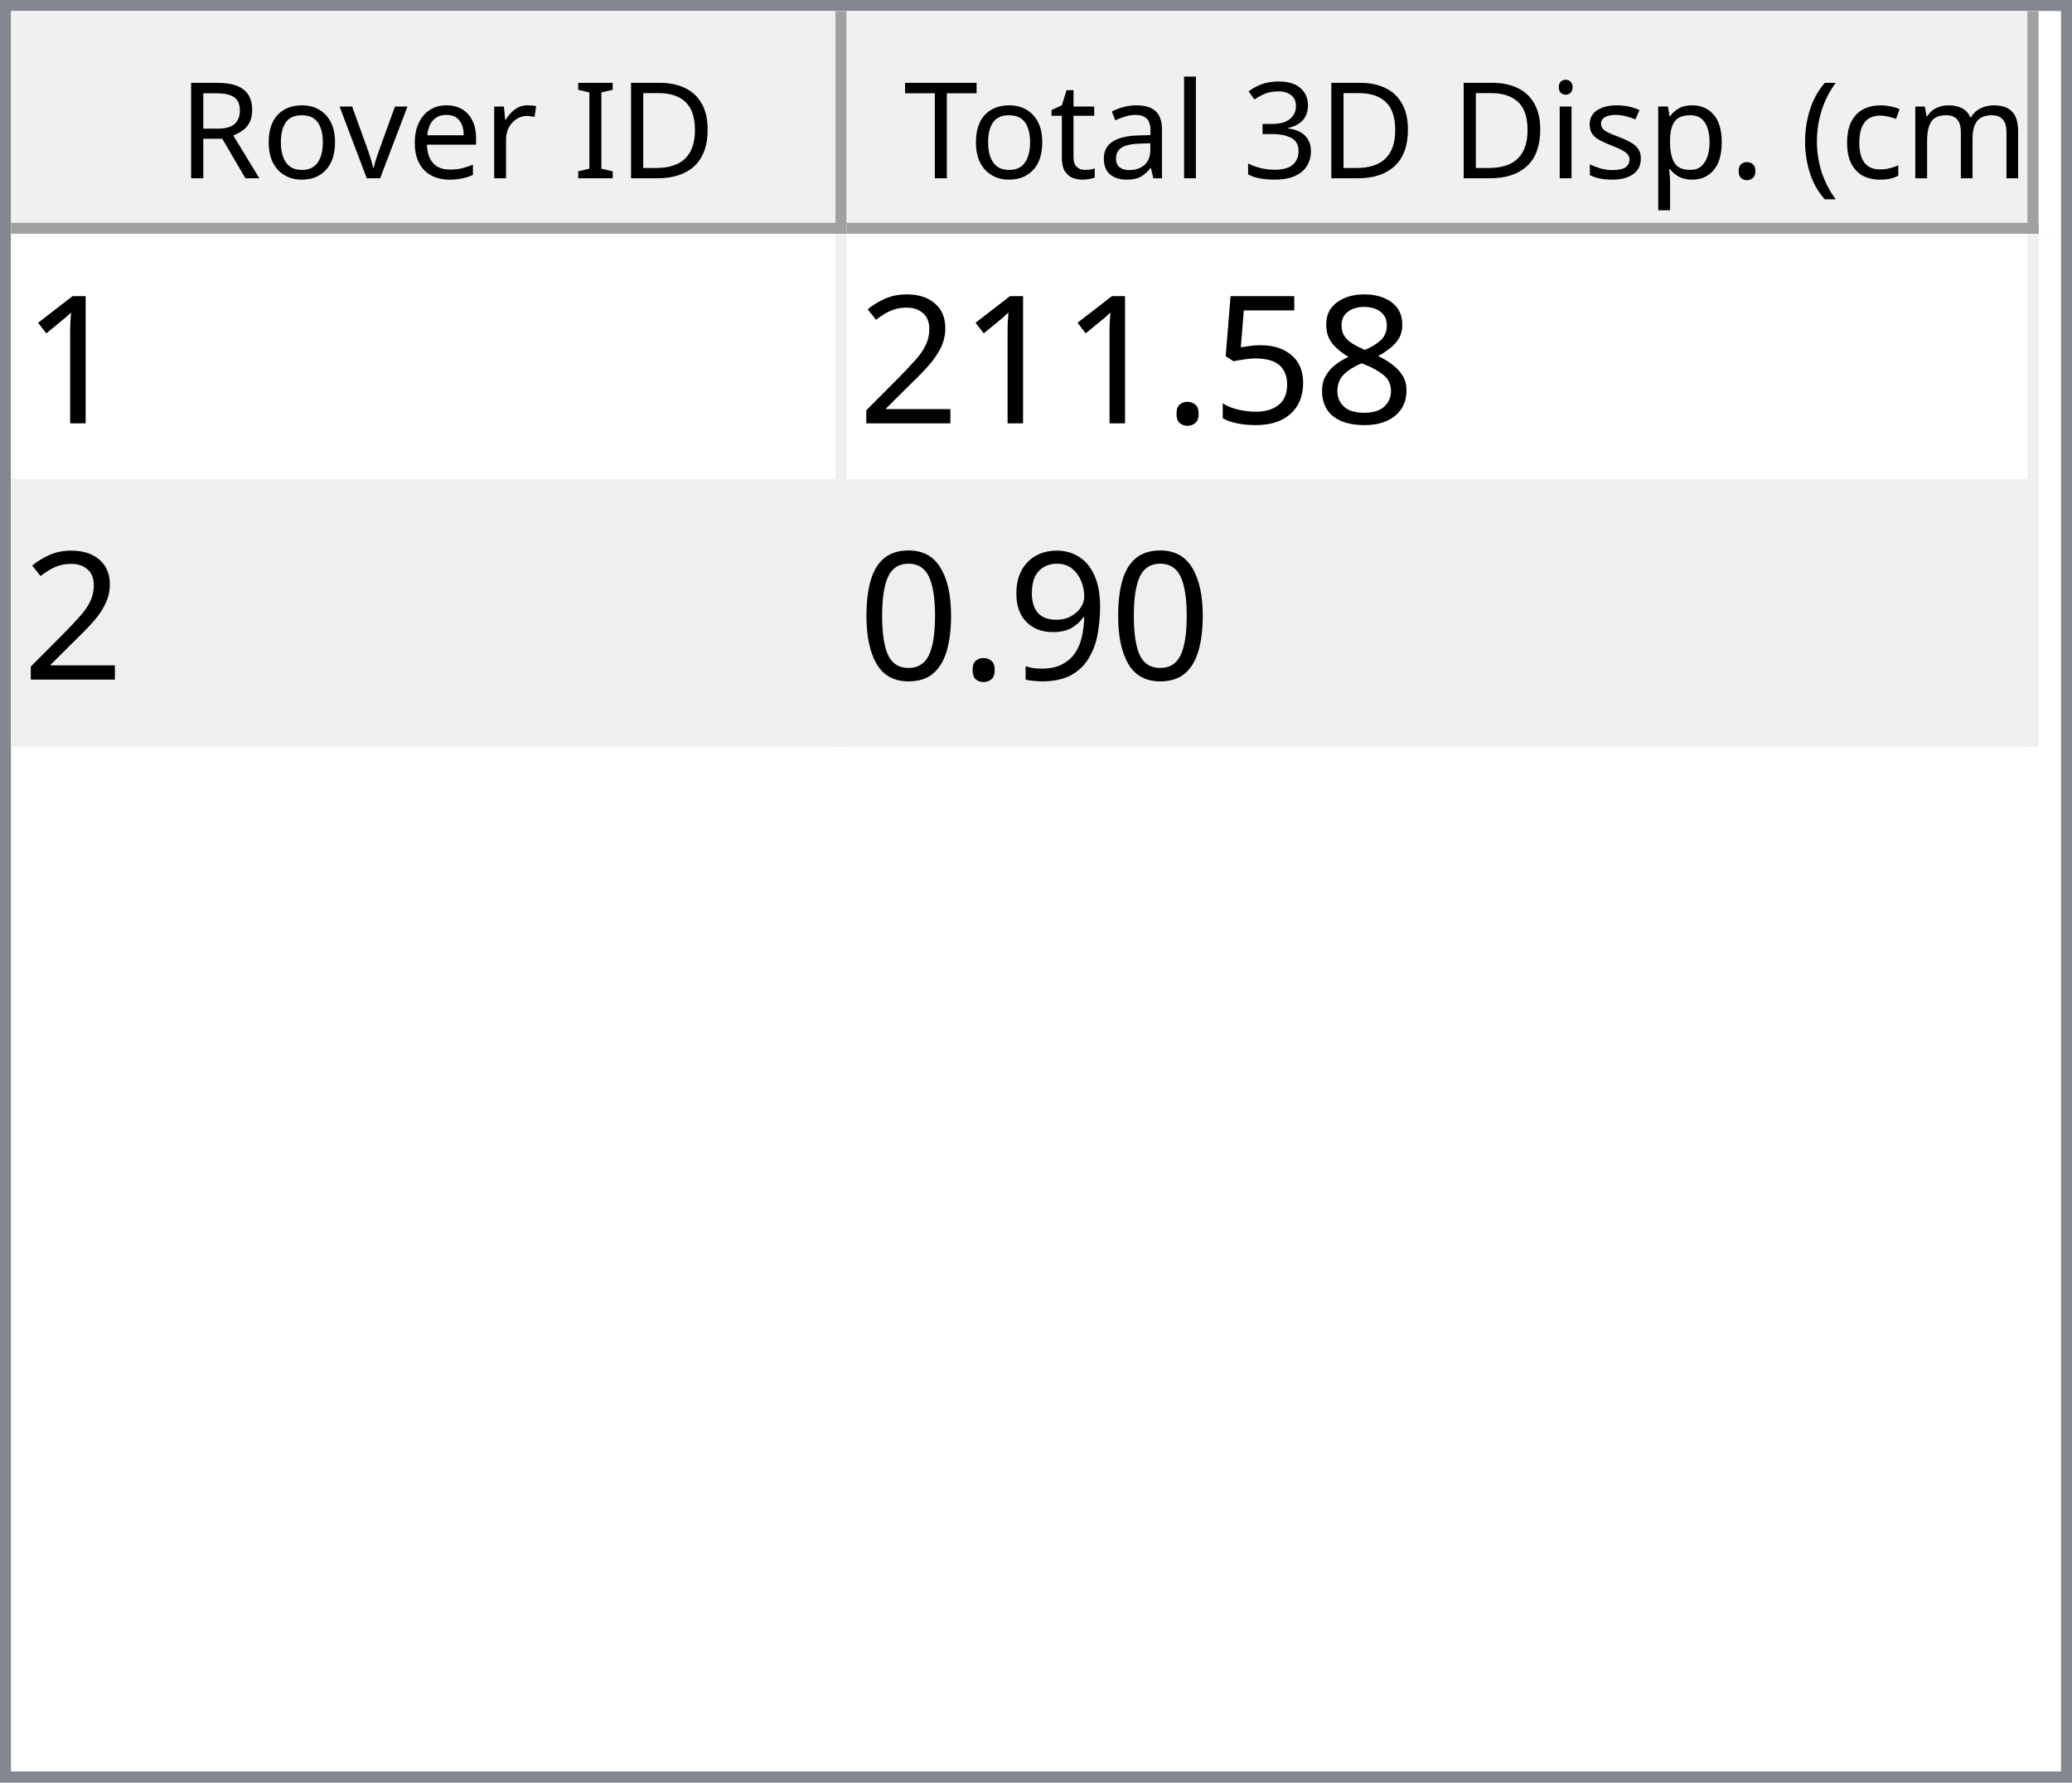
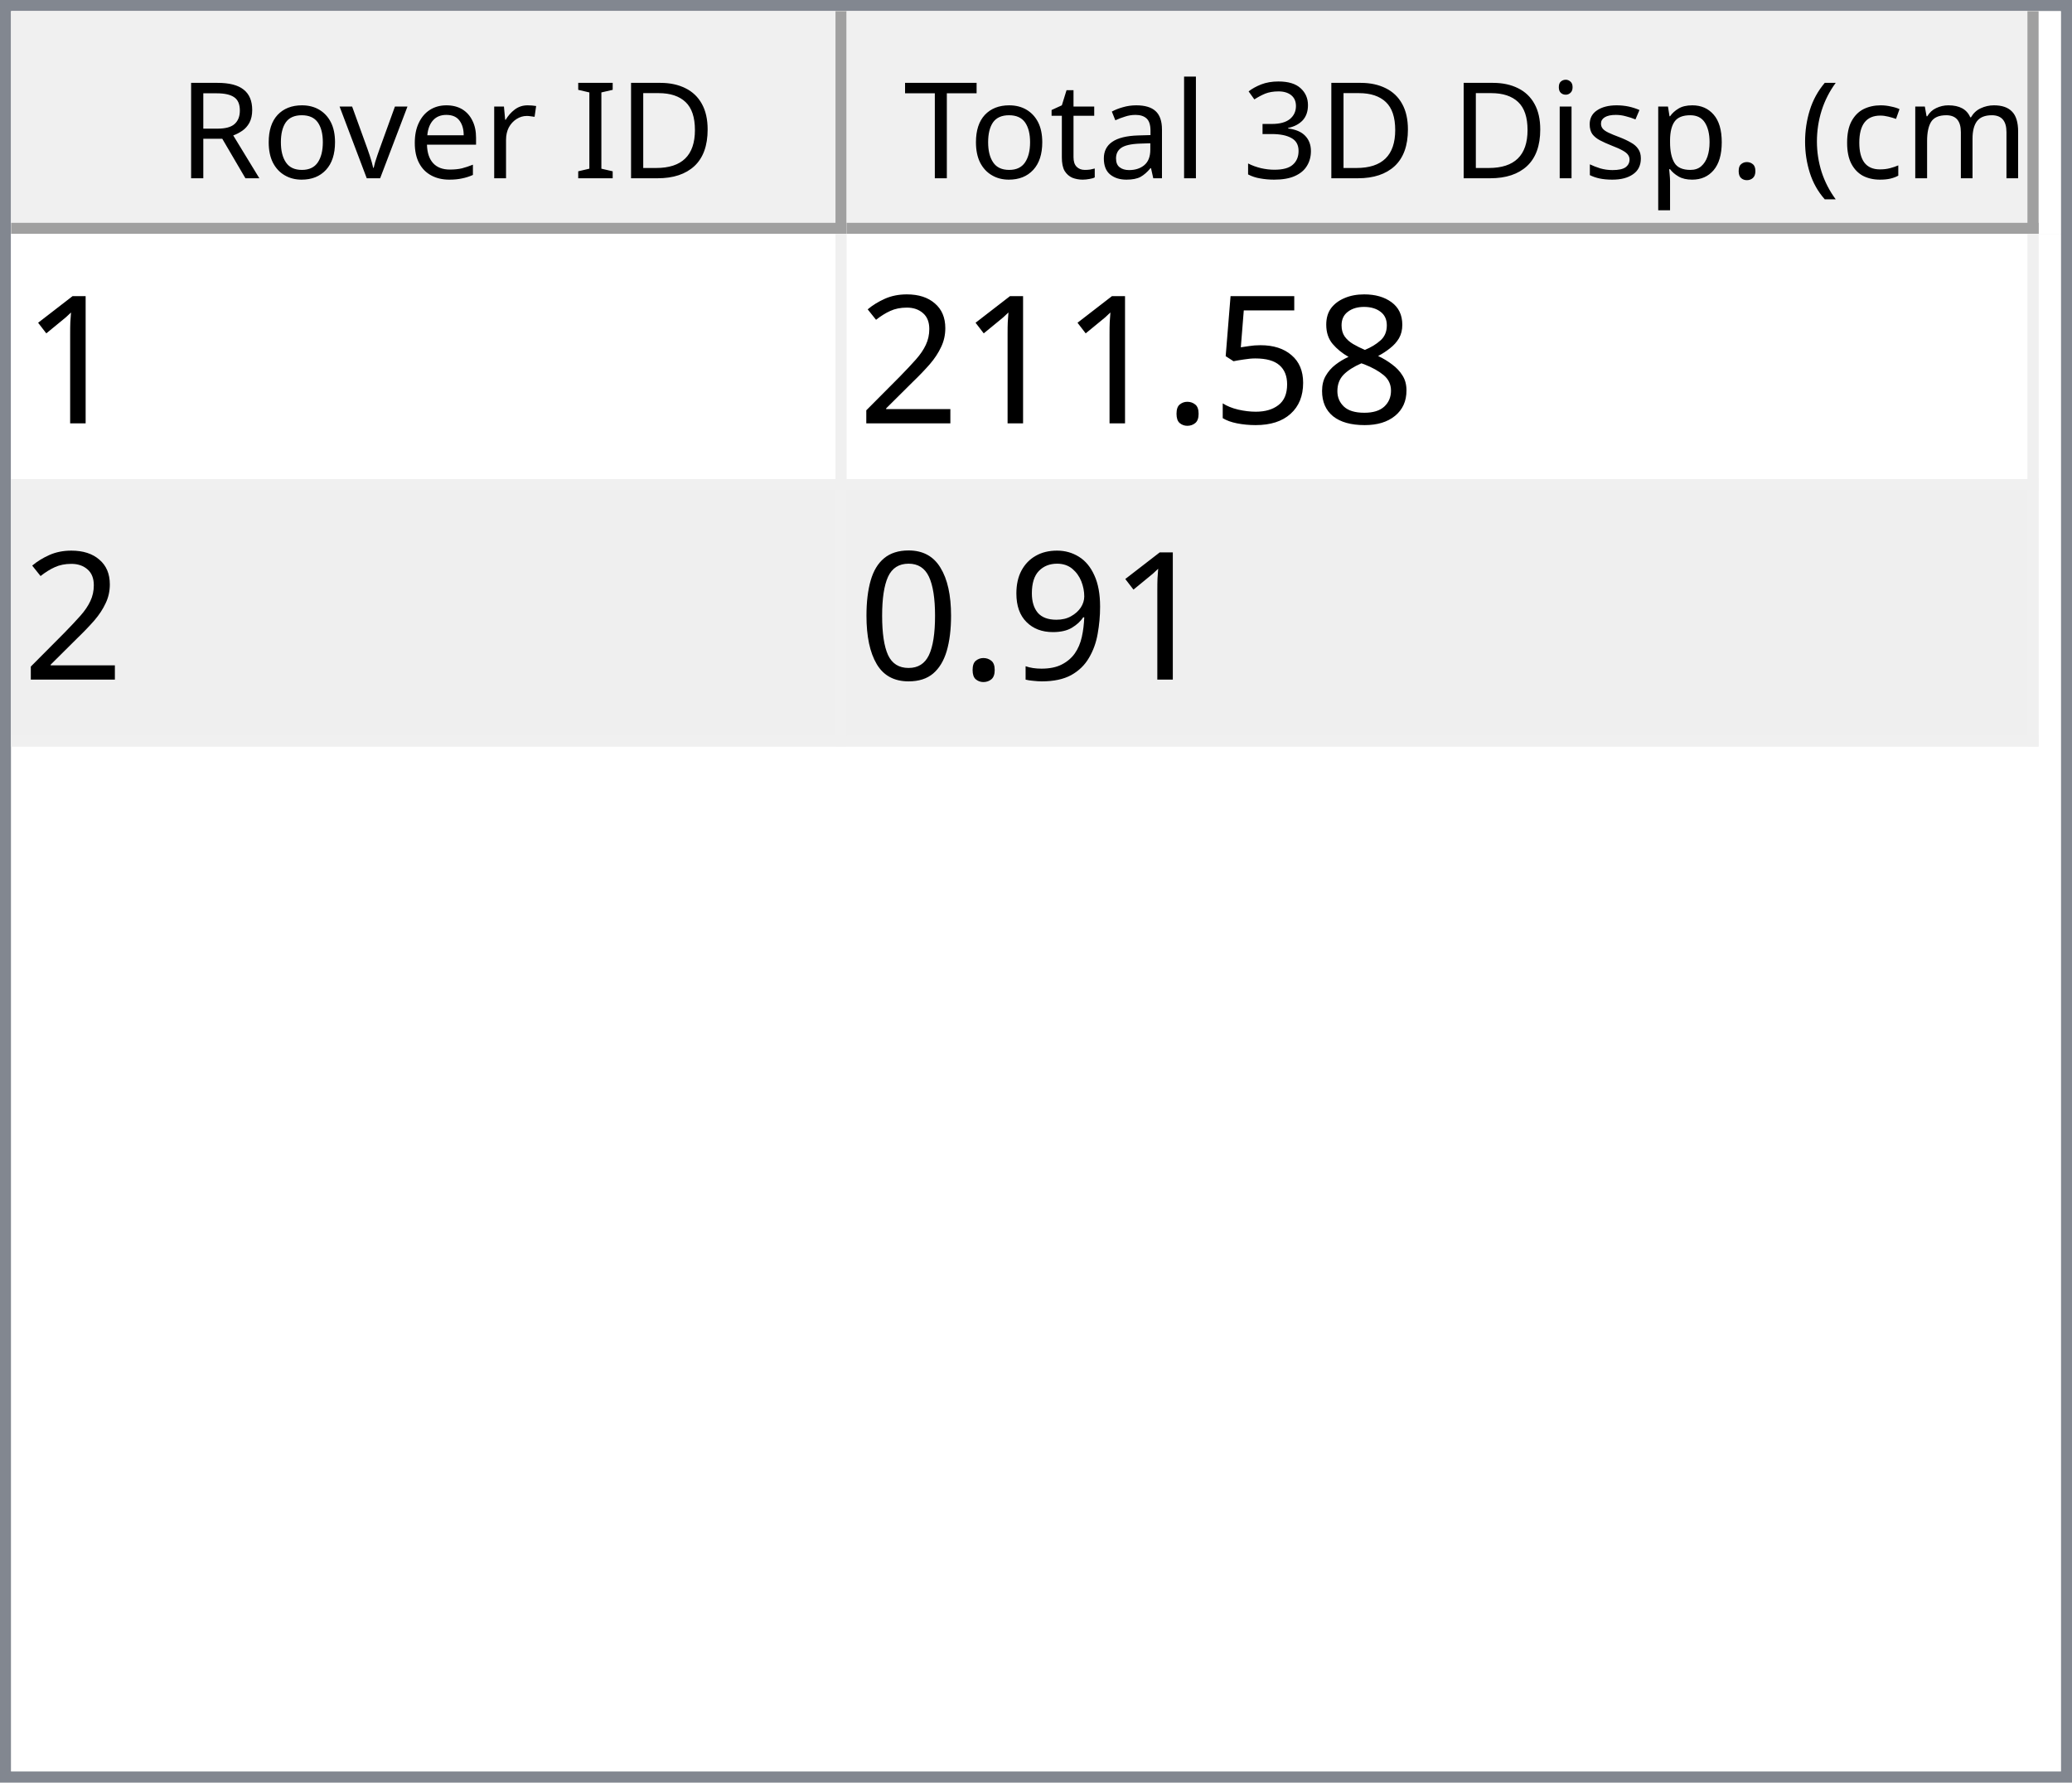
<svg xmlns="http://www.w3.org/2000/svg" style="fill-opacity:1; color-rendering:auto; color-interpolation:auto; text-rendering:auto; stroke:black; stroke-linecap:square; stroke-miterlimit:10; shape-rendering:auto; stroke-opacity:1; fill:black; stroke-dasharray:none; font-weight:normal; stroke-width:1; font-family:'Dialog'; font-style:normal; stroke-linejoin:miter; font-size:12px; stroke-dashoffset:0; image-rendering:auto;" width="186" height="160">
  <defs id="genericDefs" />
  <g>
    <defs id="defs1">
      <clipPath clipPathUnits="userSpaceOnUse" id="clipPath1">
        <path d="M0 0 L186 0 L186 160 L0 160 L0 0 Z" />
      </clipPath>
      <clipPath clipPathUnits="userSpaceOnUse" id="clipPath2">
        <path d="M0 0 L0 160 L186 160 L186 0 Z" />
      </clipPath>
      <clipPath clipPathUnits="userSpaceOnUse" id="clipPath3">
        <path d="M0 0 L0 20 L184 20 L184 0 Z" />
      </clipPath>
      <clipPath clipPathUnits="userSpaceOnUse" id="clipPath4">
        <path d="M0 0 L0 20 L75 20 L75 0 Z" />
      </clipPath>
      <clipPath clipPathUnits="userSpaceOnUse" id="clipPath5">
        <path d="M1 1 L1 19 L74 19 L74 1 Z" />
      </clipPath>
      <clipPath clipPathUnits="userSpaceOnUse" id="clipPath6">
        <path d="M0 0 L0 18 L73 18 L73 0 Z" />
      </clipPath>
      <clipPath clipPathUnits="userSpaceOnUse" id="clipPath7">
        <path d="M-0.5 -0.5 L-0.5 19.5 L74.5 19.5 L74.5 -0.5 Z" />
      </clipPath>
      <clipPath clipPathUnits="userSpaceOnUse" id="clipPath8">
        <path d="M0 0 L0 20 L107 20 L107 0 Z" />
      </clipPath>
      <clipPath clipPathUnits="userSpaceOnUse" id="clipPath9">
        <path d="M1 1 L1 19 L106 19 L106 1 Z" />
      </clipPath>
      <clipPath clipPathUnits="userSpaceOnUse" id="clipPath10">
        <path d="M0 0 L0 18 L105 18 L105 0 Z" />
      </clipPath>
      <clipPath clipPathUnits="userSpaceOnUse" id="clipPath11">
        <path d="M-0.5 -0.5 L-0.5 19.5 L106.5 19.5 L106.5 -0.5 Z" />
      </clipPath>
      <clipPath clipPathUnits="userSpaceOnUse" id="clipPath12">
        <path d="M0 0 L0 138 L184 138 L184 0 Z" />
      </clipPath>
      <clipPath clipPathUnits="userSpaceOnUse" id="clipPath13">
        <path d="M0 0 L0 46 L182 46 L182 0 Z" />
      </clipPath>
      <clipPath clipPathUnits="userSpaceOnUse" id="clipPath14">
        <path d="M-0.5 -0.5 L-0.5 45.5 L181.5 45.5 L181.5 -0.5 Z" />
      </clipPath>
      <clipPath clipPathUnits="userSpaceOnUse" id="clipPath15">
        <path d="M0 0 L0 22 L74 22 L74 0 Z" />
      </clipPath>
      <clipPath clipPathUnits="userSpaceOnUse" id="clipPath16">
        <path d="M0 0 L0 22 L106 22 L106 0 Z" />
      </clipPath>
      <font horiz-adv-x="64.551" id="font1">
        <font-face ascent="107.91" descent="25.098" units-per-em="100" style="font-style:normal; font-family:Segoe UI; font-weight:normal;" />
        <missing-glyph horiz-adv-x="64.551" d="M8.109 0 L8.109 68.266 L56.453 68.266 L56.453 0 L8.109 0 ZM15.328 7.234 L49.219 7.234 L49.219 61.031 L15.328 61.031 L15.328 7.234 Z" />
        <glyph unicode="D" horiz-adv-x="70.117" d="M9.188 0 L9.188 70.016 L28.516 70.016 Q65.531 70.016 65.531 35.891 Q65.531 19.672 55.25 9.836 Q44.969 0 27.734 0 L9.188 0 ZM17.391 62.594 L17.391 7.422 L27.828 7.422 Q41.609 7.422 49.273 14.797 Q56.938 22.172 56.938 35.688 Q56.938 62.594 28.328 62.594 L17.391 62.594 Z" />
        <glyph unicode="I" horiz-adv-x="26.611" d="M17.391 0 L9.188 0 L9.188 70.016 L17.391 70.016 L17.391 0 Z" />
        <glyph unicode=" " horiz-adv-x="27.393" d="" />
        <glyph unicode="r" horiz-adv-x="34.766" d="M34.188 41.891 Q32.078 43.5 28.125 43.5 Q23 43.5 19.555 38.672 Q16.109 33.844 16.109 25.484 L16.109 0 L8.109 0 L8.109 50 L16.109 50 L16.109 39.703 L16.312 39.703 Q18.016 44.969 21.531 47.922 Q25.047 50.875 29.391 50.875 Q32.516 50.875 34.188 50.203 L34.188 41.891 Z" />
        <glyph unicode="e" horiz-adv-x="52.295" d="M48.297 23 L12.984 23 Q13.188 14.656 17.484 10.109 Q21.781 5.562 29.297 5.562 Q37.75 5.562 44.828 11.141 L44.828 3.609 Q38.234 -1.172 27.391 -1.172 Q16.797 -1.172 10.742 5.641 Q4.688 12.453 4.688 24.812 Q4.688 36.469 11.305 43.82 Q17.922 51.172 27.734 51.172 Q37.547 51.172 42.922 44.828 Q48.297 38.484 48.297 27.203 L48.297 23 ZM40.094 29.781 Q40.047 36.719 36.75 40.578 Q33.453 44.438 27.594 44.438 Q21.922 44.438 17.969 40.383 Q14.016 36.328 13.094 29.781 L40.094 29.781 Z" />
        <glyph unicode="v" horiz-adv-x="47.9" d="M47.406 50 L27.484 0 L19.625 0 L0.688 50 L9.469 50 L22.172 13.672 Q23.578 9.672 23.922 6.688 L24.125 6.688 Q24.609 10.453 25.688 13.484 L38.969 50 L47.406 50 Z" />
        <glyph unicode="o" horiz-adv-x="58.594" d="M29 -1.172 Q17.922 -1.172 11.305 5.836 Q4.688 12.844 4.688 24.422 Q4.688 37.016 11.57 44.094 Q18.453 51.172 30.172 51.172 Q41.359 51.172 47.633 44.289 Q53.906 37.406 53.906 25.203 Q53.906 13.234 47.141 6.031 Q40.375 -1.172 29 -1.172 ZM29.594 44.438 Q21.875 44.438 17.383 39.188 Q12.891 33.938 12.891 24.703 Q12.891 15.828 17.43 10.695 Q21.969 5.562 29.594 5.562 Q37.359 5.562 41.531 10.594 Q45.703 15.625 45.703 24.906 Q45.703 34.281 41.531 39.359 Q37.359 44.438 29.594 44.438 Z" />
        <glyph unicode="R" horiz-adv-x="59.814" d="M59.375 0 L49.609 0 L37.891 19.625 Q36.281 22.359 34.766 24.289 Q33.25 26.219 31.664 27.438 Q30.078 28.656 28.25 29.219 Q26.422 29.781 24.125 29.781 L17.391 29.781 L17.391 0 L9.188 0 L9.188 70.016 L30.078 70.016 Q34.672 70.016 38.555 68.867 Q42.438 67.719 45.289 65.375 Q48.141 63.031 49.758 59.547 Q51.375 56.062 51.375 51.375 Q51.375 47.703 50.273 44.656 Q49.172 41.609 47.148 39.211 Q45.125 36.812 42.266 35.133 Q39.406 33.453 35.844 32.516 L35.844 32.328 Q37.594 31.547 38.891 30.547 Q40.188 29.547 41.359 28.18 Q42.531 26.812 43.68 25.078 Q44.828 23.344 46.234 21.047 L59.375 0 ZM17.391 62.594 L17.391 37.203 L28.516 37.203 Q31.594 37.203 34.203 38.133 Q36.812 39.062 38.719 40.797 Q40.625 42.531 41.703 45.047 Q42.781 47.562 42.781 50.688 Q42.781 56.297 39.141 59.445 Q35.5 62.594 28.609 62.594 L17.391 62.594 Z" />
        <glyph unicode=")" horiz-adv-x="30.176" d="M8.297 -15.922 L1.172 -15.922 Q16.406 2.344 16.406 26.812 Q16.406 51.469 1.078 70.016 L8.297 70.016 Q23.531 52.156 23.531 26.703 Q23.531 1.375 8.297 -15.922 Z" />
        <glyph unicode="m" horiz-adv-x="86.133" d="M79.109 0 L71.094 0 L71.094 28.719 Q71.094 37.016 68.531 40.727 Q65.969 44.438 59.906 44.438 Q54.781 44.438 51.195 39.75 Q47.609 35.062 47.609 28.516 L47.609 0 L39.594 0 L39.594 29.688 Q39.594 44.438 28.219 44.438 Q22.953 44.438 19.531 40.016 Q16.109 35.594 16.109 28.516 L16.109 0 L8.109 0 L8.109 50 L16.109 50 L16.109 42.094 L16.312 42.094 Q21.625 51.172 31.844 51.172 Q36.969 51.172 40.773 48.312 Q44.578 45.453 46 40.828 Q51.562 51.172 62.594 51.172 Q79.109 51.172 79.109 30.812 L79.109 0 Z" />
        <glyph unicode="c" horiz-adv-x="46.191" d="M42.188 2.297 Q36.422 -1.172 28.516 -1.172 Q17.828 -1.172 11.258 5.789 Q4.688 12.75 4.688 23.828 Q4.688 36.188 11.766 43.68 Q18.844 51.172 30.672 51.172 Q37.25 51.172 42.281 48.734 L42.281 40.531 Q36.719 44.438 30.375 44.438 Q22.703 44.438 17.797 38.945 Q12.891 33.453 12.891 24.516 Q12.891 15.719 17.508 10.641 Q22.125 5.562 29.891 5.562 Q36.422 5.562 42.188 9.906 L42.188 2.297 Z" />
        <glyph unicode="(" horiz-adv-x="30.176" d="M29.109 -15.922 L21.969 -15.922 Q6.844 1.375 6.844 26.703 Q6.844 52.156 21.969 70.016 L29.203 70.016 Q13.875 51.469 13.875 26.812 Q13.875 2.344 29.109 -15.922 Z" />
        <glyph unicode="." horiz-adv-x="21.68" d="M10.891 -1.078 Q8.641 -1.078 7.055 0.539 Q5.469 2.156 5.469 4.391 Q5.469 6.641 7.055 8.273 Q8.641 9.906 10.891 9.906 Q13.188 9.906 14.797 8.273 Q16.406 6.641 16.406 4.391 Q16.406 2.156 14.797 0.539 Q13.188 -1.078 10.891 -1.078 Z" />
        <glyph unicode="p" horiz-adv-x="58.789" d="M16.312 7.234 L16.109 7.234 L16.109 -23 L8.109 -23 L8.109 50 L16.109 50 L16.109 41.219 L16.312 41.219 Q22.219 51.172 33.594 51.172 Q43.266 51.172 48.688 44.461 Q54.109 37.75 54.109 26.469 Q54.109 13.922 48 6.375 Q41.891 -1.172 31.297 -1.172 Q21.578 -1.172 16.312 7.234 ZM16.109 27.391 L16.109 20.406 Q16.109 14.203 20.141 9.883 Q24.172 5.562 30.375 5.562 Q37.641 5.562 41.773 11.133 Q45.906 16.703 45.906 26.609 Q45.906 34.969 42.047 39.703 Q38.188 44.438 31.594 44.438 Q24.609 44.438 20.359 39.578 Q16.109 34.719 16.109 27.391 Z" />
        <glyph unicode="s" horiz-adv-x="42.432" d="M5.078 1.812 L5.078 10.406 Q11.625 5.562 19.484 5.562 Q30.031 5.562 30.031 12.594 Q30.031 14.594 29.125 15.992 Q28.219 17.391 26.68 18.461 Q25.141 19.531 23.07 20.383 Q21 21.234 18.609 22.172 Q15.281 23.484 12.766 24.828 Q10.25 26.172 8.57 27.859 Q6.891 29.547 6.031 31.695 Q5.172 33.844 5.172 36.719 Q5.172 40.234 6.789 42.945 Q8.406 45.656 11.086 47.484 Q13.766 49.312 17.211 50.242 Q20.656 51.172 24.312 51.172 Q30.812 51.172 35.938 48.922 L35.938 40.828 Q30.422 44.438 23.25 44.438 Q21 44.438 19.195 43.922 Q17.391 43.406 16.094 42.477 Q14.797 41.547 14.086 40.258 Q13.375 38.969 13.375 37.406 Q13.375 35.453 14.086 34.133 Q14.797 32.812 16.164 31.789 Q17.531 30.766 19.484 29.938 Q21.438 29.109 23.922 28.125 Q27.25 26.859 29.883 25.516 Q32.516 24.172 34.375 22.484 Q36.234 20.797 37.234 18.602 Q38.234 16.406 38.234 13.375 Q38.234 9.672 36.602 6.938 Q34.969 4.203 32.234 2.398 Q29.5 0.594 25.93 -0.289 Q22.359 -1.172 18.453 -1.172 Q10.75 -1.172 5.078 1.812 Z" />
        <glyph unicode="i" horiz-adv-x="24.219" d="M12.203 62.703 Q10.062 62.703 8.547 64.164 Q7.031 65.625 7.031 67.875 Q7.031 70.125 8.547 71.609 Q10.062 73.094 12.203 73.094 Q14.406 73.094 15.945 71.609 Q17.484 70.125 17.484 67.875 Q17.484 65.719 15.945 64.211 Q14.406 62.703 12.203 62.703 ZM16.109 0 L8.109 0 L8.109 50 L16.109 50 L16.109 0 Z" />
        <glyph unicode="3" horiz-adv-x="53.906" d="M46.531 19.828 Q46.531 15.094 44.75 11.211 Q42.969 7.328 39.719 4.57 Q36.469 1.812 31.93 0.297 Q27.391 -1.219 21.922 -1.219 Q11.922 -1.219 6 2.594 L6 11.188 Q13.094 5.609 22.219 5.609 Q25.875 5.609 28.828 6.539 Q31.781 7.469 33.906 9.227 Q36.031 10.984 37.18 13.477 Q38.328 15.969 38.328 19.094 Q38.328 32.812 18.797 32.812 L12.984 32.812 L12.984 39.594 L18.5 39.594 Q35.797 39.594 35.797 52.484 Q35.797 64.406 22.609 64.406 Q15.188 64.406 8.688 59.422 L8.688 67.188 Q15.375 71.188 24.609 71.188 Q29 71.188 32.57 69.969 Q36.141 68.75 38.68 66.555 Q41.219 64.359 42.609 61.281 Q44 58.203 44 54.5 Q44 40.672 30.031 36.719 L30.031 36.531 Q33.594 36.141 36.625 34.797 Q39.656 33.453 41.852 31.305 Q44.047 29.156 45.289 26.25 Q46.531 23.344 46.531 19.828 Z" />
        <glyph unicode="l" horiz-adv-x="24.219" d="M16.109 0 L8.109 0 L8.109 74.031 L16.109 74.031 L16.109 0 Z" />
        <glyph unicode="a" horiz-adv-x="50.879" d="M43.891 0 L35.891 0 L35.891 7.812 L35.688 7.812 Q30.469 -1.172 20.312 -1.172 Q12.844 -1.172 8.617 2.781 Q4.391 6.734 4.391 13.281 Q4.391 27.297 20.906 29.594 L35.891 31.688 Q35.891 44.438 25.594 44.438 Q16.547 44.438 9.281 38.281 L9.281 46.484 Q16.656 51.172 26.266 51.172 Q43.891 51.172 43.891 32.516 L43.891 0 ZM35.891 25.297 L23.828 23.641 Q18.266 22.859 15.43 20.875 Q12.594 18.891 12.594 13.875 Q12.594 10.203 15.211 7.883 Q17.828 5.562 22.172 5.562 Q28.125 5.562 32.008 9.742 Q35.891 13.922 35.891 20.312 L35.891 25.297 Z" />
        <glyph unicode="t" horiz-adv-x="33.887" d="M31.297 0.484 Q28.469 -1.078 23.828 -1.078 Q10.688 -1.078 10.688 13.578 L10.688 43.172 L2.094 43.172 L2.094 50 L10.688 50 L10.688 62.203 L18.703 64.797 L18.703 50 L31.297 50 L31.297 43.172 L18.703 43.172 L18.703 14.984 Q18.703 9.969 20.414 7.82 Q22.125 5.672 26.078 5.672 Q29.109 5.672 31.297 7.328 L31.297 0.484 Z" />
        <glyph unicode="T" horiz-adv-x="52.393" d="M50.594 62.594 L30.375 62.594 L30.375 0 L22.172 0 L22.172 62.594 L2 62.594 L2 70.016 L50.594 70.016 L50.594 62.594 Z" />
      </font>
      <font horiz-adv-x="75.0" id="font2">
        <font-face ascent="100.537" descent="21.973" units-per-em="100" style="font-style:normal; font-family:sans-serif; font-weight:normal;" />
        <missing-glyph horiz-adv-x="75.0" d="M12.5 0 L12.5 62.5 L62.5 62.5 L62.5 0 L12.5 0 ZM14.062 1.562 L60.938 1.562 L60.938 60.938 L14.062 60.938 L14.062 1.562 Z" />
        <glyph unicode="1" horiz-adv-x="55.615" d="M37.25 0 L28.469 0 L28.469 56 Q25.297 52.984 20.141 49.953 Q14.984 46.922 10.891 45.406 L10.891 53.906 Q18.266 57.375 23.781 62.305 Q29.297 67.234 31.594 71.875 L37.25 71.875 L37.25 0 Z" />
        <glyph unicode="8" horiz-adv-x="55.615" d="M17.672 38.812 Q12.203 40.828 9.57 44.539 Q6.938 48.25 6.938 53.422 Q6.938 61.234 12.555 66.555 Q18.172 71.875 27.484 71.875 Q36.859 71.875 42.578 66.43 Q48.297 60.984 48.297 53.172 Q48.297 48.188 45.68 44.508 Q43.062 40.828 37.75 38.812 Q44.344 36.672 47.781 31.883 Q51.219 27.094 51.219 20.453 Q51.219 11.281 44.727 5.031 Q38.234 -1.219 27.641 -1.219 Q17.047 -1.219 10.547 5.055 Q4.047 11.328 4.047 20.703 Q4.047 27.688 7.594 32.398 Q11.141 37.109 17.672 38.812 ZM15.922 53.719 Q15.922 48.641 19.195 45.414 Q22.469 42.188 27.688 42.188 Q32.766 42.188 36.016 45.383 Q39.266 48.578 39.266 53.219 Q39.266 58.062 35.914 61.359 Q32.562 64.656 27.594 64.656 Q22.562 64.656 19.242 61.43 Q15.922 58.203 15.922 53.719 ZM13.094 20.656 Q13.094 16.891 14.875 13.375 Q16.656 9.859 20.172 7.93 Q23.688 6 27.734 6 Q34.031 6 38.133 10.055 Q42.234 14.109 42.234 20.359 Q42.234 26.703 38.016 30.859 Q33.797 35.016 27.438 35.016 Q21.234 35.016 17.164 30.914 Q13.094 26.812 13.094 20.656 Z" />
        <glyph unicode="5" horiz-adv-x="55.615" d="M4.156 18.75 L13.375 19.531 Q14.406 12.797 18.141 9.398 Q21.875 6 27.156 6 Q33.5 6 37.891 10.789 Q42.281 15.578 42.281 23.484 Q42.281 31 38.062 35.352 Q33.844 39.703 27 39.703 Q22.75 39.703 19.336 37.773 Q15.922 35.844 13.969 32.766 L5.719 33.844 L12.641 70.609 L48.25 70.609 L48.25 62.203 L19.672 62.203 L15.828 42.969 Q22.266 47.469 29.344 47.469 Q38.719 47.469 45.164 40.969 Q51.609 34.469 51.609 24.266 Q51.609 14.547 45.953 7.469 Q39.062 -1.219 27.156 -1.219 Q17.391 -1.219 11.211 4.25 Q5.031 9.719 4.156 18.75 Z" />
        <glyph unicode="." horiz-adv-x="27.783" d="M9.078 0 L9.078 10.016 L19.094 10.016 L19.094 0 L9.078 0 Z" />
        <glyph unicode="2" horiz-adv-x="55.615" d="M50.344 8.453 L50.344 0 L3.031 0 Q2.938 3.172 4.047 6.109 Q5.859 10.938 9.836 15.625 Q13.812 20.312 21.344 26.469 Q33.016 36.031 37.117 41.625 Q41.219 47.219 41.219 52.203 Q41.219 57.422 37.477 61.008 Q33.734 64.594 27.734 64.594 Q21.391 64.594 17.578 60.789 Q13.766 56.984 13.719 50.25 L4.688 51.172 Q5.609 61.281 11.664 66.578 Q17.719 71.875 27.938 71.875 Q38.234 71.875 44.242 66.164 Q50.25 60.453 50.25 52 Q50.25 47.703 48.492 43.555 Q46.734 39.406 42.656 34.812 Q38.578 30.219 29.109 22.219 Q21.188 15.578 18.945 13.211 Q16.703 10.844 15.234 8.453 L50.344 8.453 Z" />
        <glyph unicode="9" horiz-adv-x="55.615" d="M5.469 16.547 L13.922 17.328 Q14.984 11.375 18.016 8.688 Q21.047 6 25.781 6 Q29.828 6 32.883 7.859 Q35.938 9.719 37.891 12.82 Q39.844 15.922 41.164 21.195 Q42.484 26.469 42.484 31.938 Q42.484 32.516 42.438 33.688 Q39.797 29.5 35.234 26.883 Q30.672 24.266 25.344 24.266 Q16.453 24.266 10.305 30.711 Q4.156 37.156 4.156 47.703 Q4.156 58.594 10.578 65.234 Q17 71.875 26.656 71.875 Q33.641 71.875 39.43 68.117 Q45.219 64.359 48.219 57.398 Q51.219 50.438 51.219 37.25 Q51.219 23.531 48.242 15.406 Q45.266 7.281 39.383 3.031 Q33.5 -1.219 25.594 -1.219 Q17.188 -1.219 11.867 3.445 Q6.547 8.109 5.469 16.547 ZM41.453 48.141 Q41.453 55.719 37.43 60.156 Q33.406 64.594 27.734 64.594 Q21.875 64.594 17.531 59.812 Q13.188 55.031 13.188 47.406 Q13.188 40.578 17.312 36.305 Q21.438 32.031 27.484 32.031 Q33.594 32.031 37.523 36.305 Q41.453 40.578 41.453 48.141 Z" />
        <glyph unicode="0" horiz-adv-x="55.615" d="M4.156 35.297 Q4.156 48 6.766 55.742 Q9.375 63.484 14.523 67.68 Q19.672 71.875 27.484 71.875 Q33.25 71.875 37.594 69.555 Q41.938 67.234 44.773 62.867 Q47.609 58.5 49.219 52.227 Q50.828 45.953 50.828 35.297 Q50.828 22.703 48.242 14.969 Q45.656 7.234 40.508 3.008 Q35.359 -1.219 27.484 -1.219 Q17.141 -1.219 11.234 6.203 Q4.156 15.141 4.156 35.297 ZM13.188 35.297 Q13.188 17.672 17.312 11.836 Q21.438 6 27.484 6 Q33.547 6 37.672 11.859 Q41.797 17.719 41.797 35.297 Q41.797 52.984 37.672 58.789 Q33.547 64.594 27.391 64.594 Q21.344 64.594 17.719 59.469 Q13.188 52.938 13.188 35.297 Z" />
      </font>
    </defs>
    <g style="fill:white; stroke:white;">
      <rect x="0" y="0" width="186" style="clip-path:url(#clipPath1); stroke:none;" height="160" />
    </g>
    <g style="fill:white; text-rendering:optimizeSpeed; color-rendering:optimizeSpeed; image-rendering:optimizeSpeed; shape-rendering:crispEdges; stroke:white; color-interpolation:sRGB;">
      <rect x="0" width="186" height="160" y="0" style="stroke:none;" />
      <path style="stroke:none;" d="M0 160 L186 160 L186 0 L0 0 Z" />
    </g>
    <g style="fill:rgb(240,240,240); font-family:'Segoe UI'; stroke:rgb(240,240,240);">
      <rect x="0" y="0" width="186" style="clip-path:url(#clipPath2); stroke:none;" height="160" />
    </g>
    <g style="fill:rgb(130,135,144); font-family:'Segoe UI'; stroke:rgb(130,135,144);">
      <path d="M0 0 L186 0 L186 160 L0 160 L0 0 ZM1 1 L185 1 L185 159 L1 159 L1 1 Z" style="fill-rule:evenodd; clip-path:url(#clipPath2); stroke:none;" />
    </g>
    <g style="fill:white; font-family:'Segoe UI'; stroke:white;" transform="translate(1,1)">
      <rect x="0" y="0" width="184" style="clip-path:url(#clipPath3); stroke:none;" height="20" />
    </g>
    <g style="fill:rgb(240,240,240); font-family:'Segoe UI'; stroke:rgb(240,240,240);" transform="translate(1,1)">
      <rect x="0" y="0" width="75" style="clip-path:url(#clipPath4); stroke:none;" height="20" />
    </g>
    <g style="font-family:'Segoe UI';" transform="translate(2,2)">
      <text x="14" xml:space="preserve" y="14" style="clip-path:url(#clipPath6); stroke:none;">Rover ID</text>
    </g>
    <g style="fill:rgb(160,160,160); font-family:'Segoe UI'; stroke:rgb(160,160,160); stroke-linejoin:bevel;" transform="translate(1.5,1.5)">
      <line x1="74" x2="74" y1="0" style="fill:none; clip-path:url(#clipPath7);" y2="19" />
    </g>
    <g style="fill:rgb(160,160,160); font-family:'Segoe UI'; stroke:rgb(160,160,160); stroke-linejoin:bevel;" transform="matrix(1,0,0,1,1,1) translate(0.5,0.5)">
      <line x1="0" x2="74" y1="19" style="fill:none; clip-path:url(#clipPath7);" y2="19" />
    </g>
    <g style="fill:rgb(240,240,240); font-family:'Segoe UI'; stroke:rgb(240,240,240);" transform="translate(76,1)">
      <rect x="0" y="0" width="107" style="clip-path:url(#clipPath8); stroke:none;" height="20" />
    </g>
    <g style="font-family:'Segoe UI';" transform="translate(77,2)">
      <text x="1" xml:space="preserve" y="14" style="clip-path:url(#clipPath10); stroke:none;"> Total 3D Disp. (cm)</text>
    </g>
    <g style="fill:rgb(160,160,160); font-family:'Segoe UI'; stroke:rgb(160,160,160); stroke-linejoin:bevel;" transform="translate(76.5,1.5)">
      <line x1="106" x2="106" y1="0" style="fill:none; clip-path:url(#clipPath11);" y2="19" />
    </g>
    <g style="fill:rgb(160,160,160); font-family:'Segoe UI'; stroke:rgb(160,160,160); stroke-linejoin:bevel;" transform="matrix(1,0,0,1,76,1) translate(0.5,0.5)">
      <line x1="0" x2="106" y1="19" style="fill:none; clip-path:url(#clipPath11);" y2="19" />
    </g>
    <g style="fill:white; font-family:'Segoe UI'; stroke:white;" transform="translate(1,21)">
      <rect x="0" y="0" width="184" style="clip-path:url(#clipPath12); stroke:none;" height="138" />
    </g>
    <g style="fill:rgb(240,240,240); font-size:16px; font-family:sans-serif; stroke:rgb(240,240,240);" transform="translate(1,21)">
      <rect x="0" y="0" width="182" style="clip-path:url(#clipPath13); stroke:none;" height="46" />
      <line transform="translate(0.5,0.5)" x1="0" x2="181" y1="22" style="clip-path:url(#clipPath14); fill:none; stroke-linejoin:bevel;" y2="22" />
    </g>
    <g transform="matrix(1,0,0,1,1,21) translate(0.5,0.5)" style="fill:rgb(240,240,240); font-size:16px; font-family:sans-serif; stroke:rgb(240,240,240); stroke-linejoin:bevel;">
      <line x1="0" x2="181" y1="45" style="fill:none; clip-path:url(#clipPath14);" y2="45" />
    </g>
    <g transform="matrix(1,0,0,1,1,21) translate(0.5,0.5)" style="fill:rgb(240,240,240); font-size:16px; font-family:sans-serif; stroke:rgb(240,240,240); stroke-linejoin:bevel;">
      <line x1="74" x2="74" y1="0" style="fill:none; clip-path:url(#clipPath14);" y2="45" />
    </g>
    <g transform="matrix(1,0,0,1,1,21) translate(0.5,0.5)" style="fill:rgb(240,240,240); font-size:16px; font-family:sans-serif; stroke:rgb(240,240,240); stroke-linejoin:bevel;">
      <line x1="181" x2="181" y1="0" style="fill:none; clip-path:url(#clipPath14);" y2="45" />
    </g>
    <g style="fill:white; font-size:16px; font-family:sans-serif; stroke:white;" transform="matrix(1,0,0,1,1,21)">
      <rect x="0" y="0" width="74" style="clip-path:url(#clipPath15); stroke:none;" height="22" />
      <text x="1" y="17" style="fill:black; clip-path:url(#clipPath15); stroke:none;" xml:space="preserve">1</text>
    </g>
    <g style="fill:white; font-size:16px; font-family:sans-serif; stroke:white;" transform="matrix(1,0,0,1,1,21) translate(75,0)">
      <rect x="0" y="0" width="106" style="clip-path:url(#clipPath16); stroke:none;" height="22" />
      <text x="1" y="17" style="fill:black; clip-path:url(#clipPath16); stroke:none;" xml:space="preserve">211.58</text>
    </g>
    <g style="fill:rgb(239,239,239); font-size:16px; font-family:sans-serif; stroke:rgb(239,239,239);" transform="matrix(1,0,0,1,1,21) translate(0,23)">
      <rect x="0" y="0" width="74" style="clip-path:url(#clipPath15); stroke:none;" height="22" />
      <text x="1" y="17" style="fill:black; clip-path:url(#clipPath15); stroke:none;" xml:space="preserve">2</text>
    </g>
    <g style="fill:rgb(239,239,239); font-size:16px; font-family:sans-serif; stroke:rgb(239,239,239);" transform="matrix(1,0,0,1,1,21) translate(75,23)">
      <rect x="0" y="0" width="106" style="clip-path:url(#clipPath16); stroke:none;" height="22" />
-       <text x="1" y="17" style="fill:black; clip-path:url(#clipPath16); stroke:none;" xml:space="preserve">0.90</text>
+       <text x="1" y="17" style="fill:black; clip-path:url(#clipPath16); stroke:none;" xml:space="preserve">0.91</text>
    </g>
  </g>
</svg>
